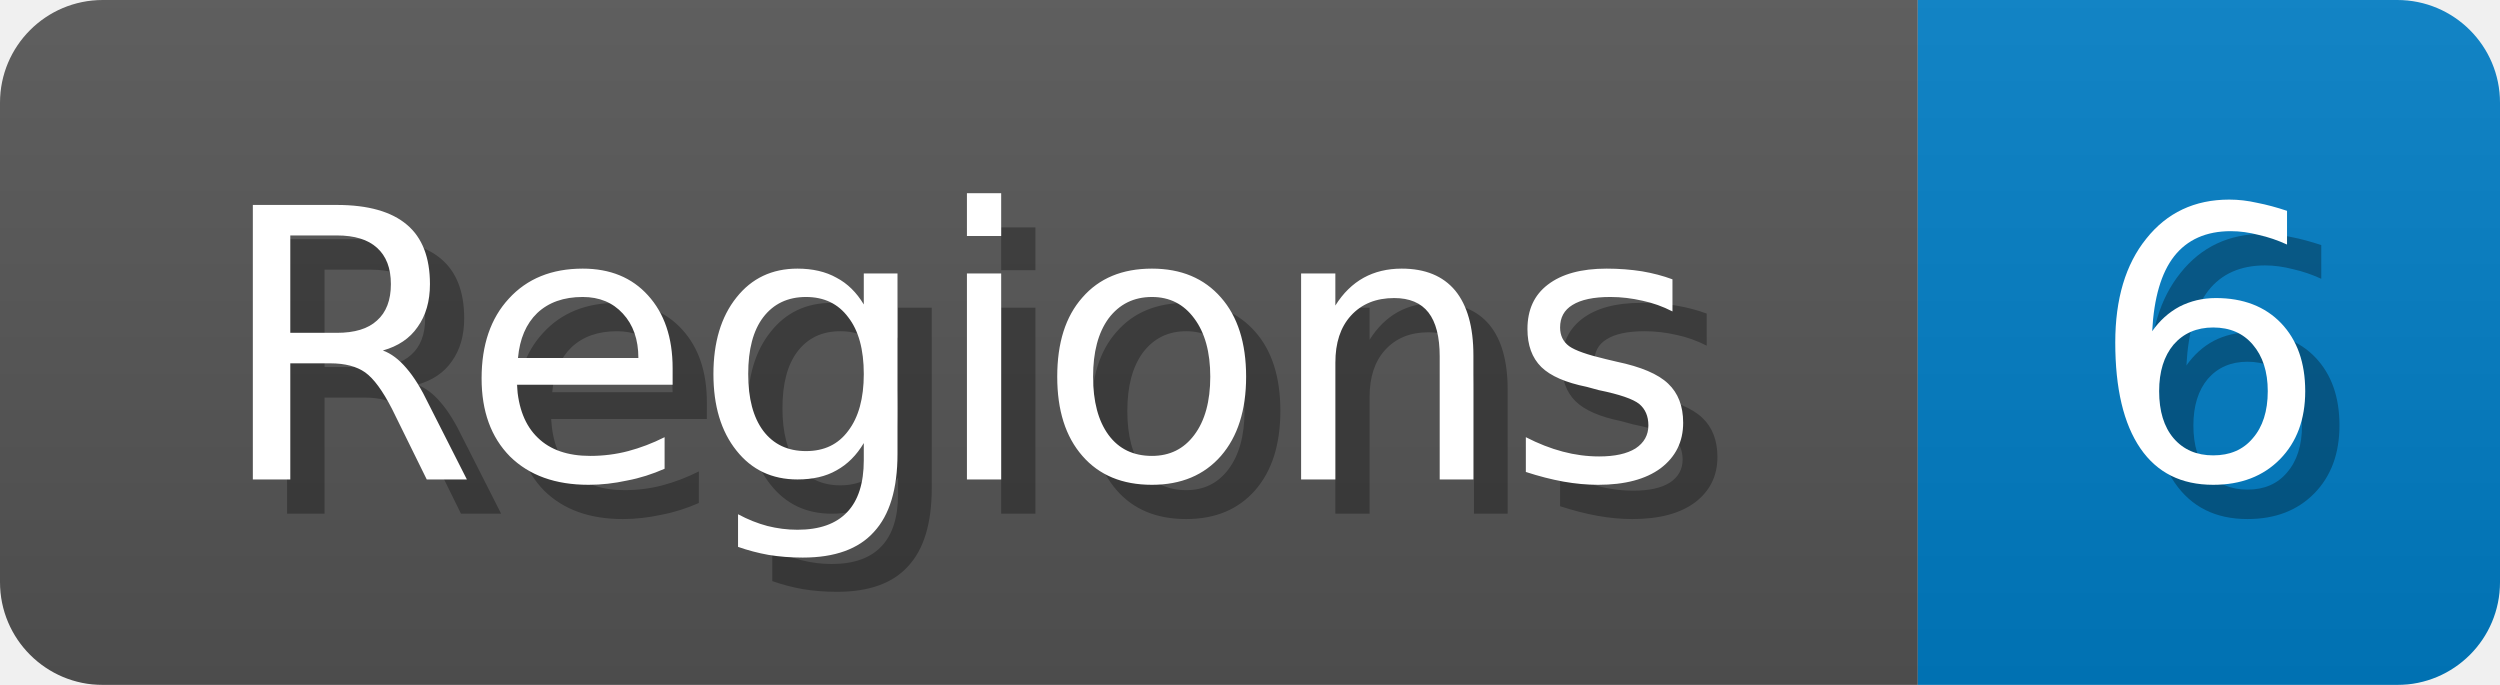
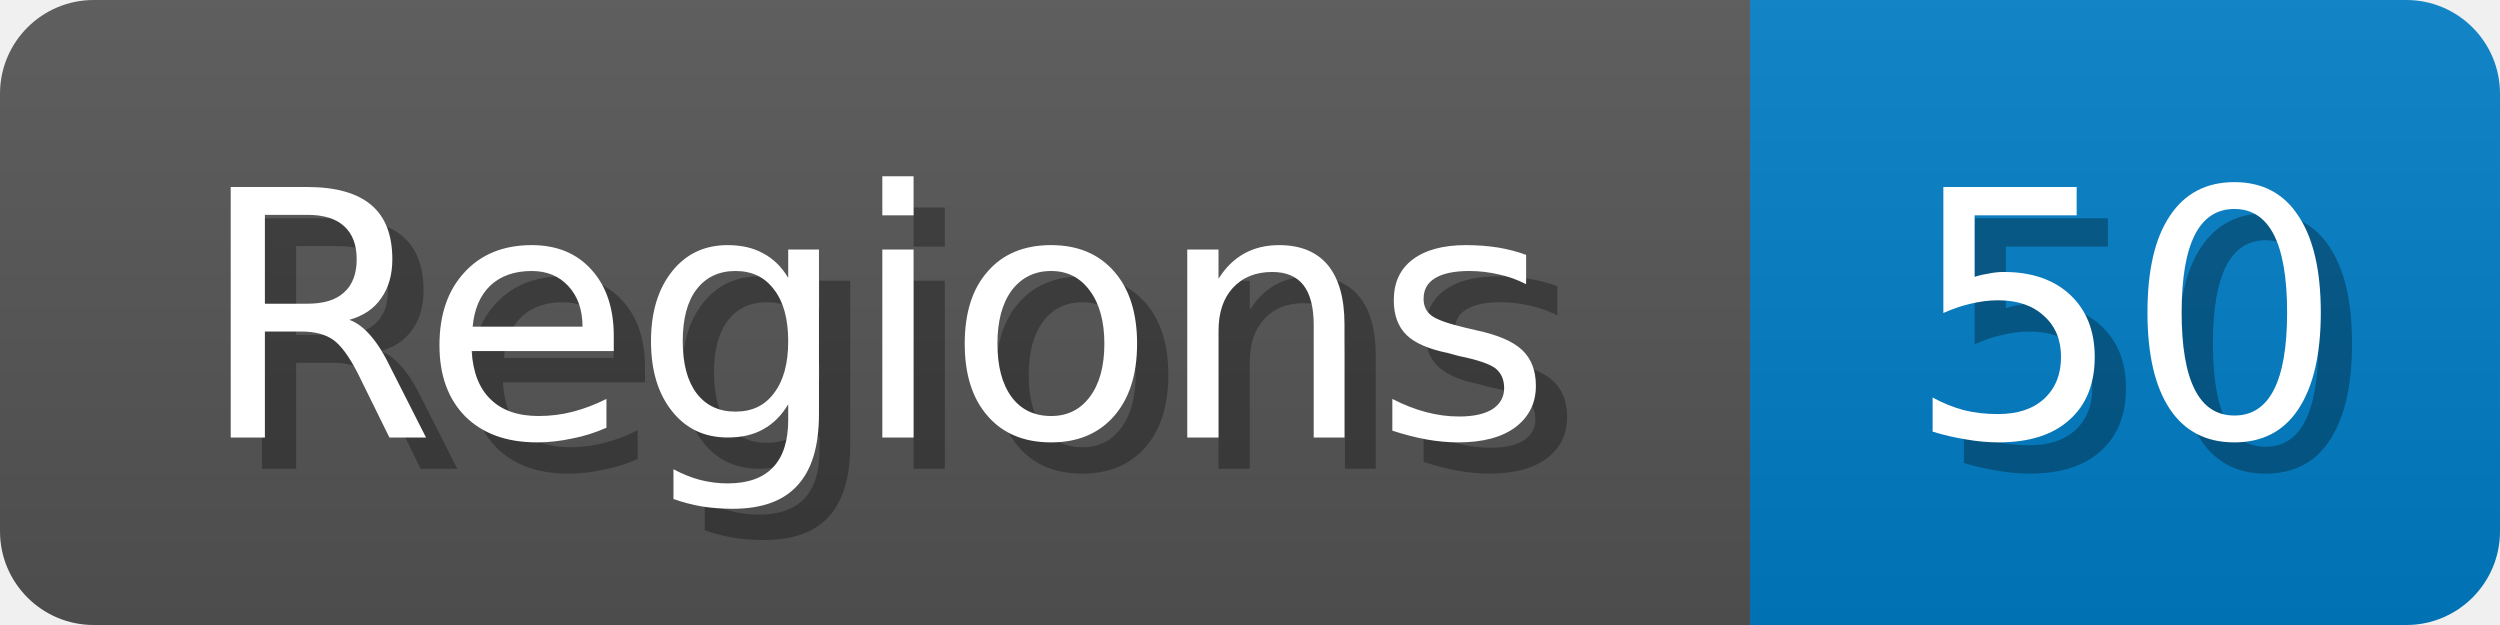
- <svg xmlns="http://www.w3.org/2000/svg" width="73" height="20">
+ <svg xmlns="http://www.w3.org/2000/svg" width="80" height="20">
  <linearGradient id="b" x2="0" y2="100%">
    <stop offset="0" stop-color="#bbb" stop-opacity=".1" />
    <stop offset="1" stop-opacity=".1" />
  </linearGradient>
  <mask id="anybadge_1">
-     <rect width="73" height="20" rx="3" fill="#fff" />
+     <rect width="80" height="20" rx="3" fill="#fff" />
  </mask>
  <g mask="url(#anybadge_1)">
    <path fill="#555" d="M0 0h56v20H0z" />
-     <path fill="#007ec6" d="M56 0h17v20H56z" />
-     <path fill="url(#b)" d="M0 0h73v20H0z" />
+     <path fill="#007ec6" d="M56 0h24v20H56z" />
+     <path fill="url(#b)" d="M0 0h80v20H0z" />
  </g>
  <g fill="#fff" text-anchor="middle" font-family="DejaVu Sans,Verdana,Geneva,sans-serif" font-size="11">
    <text x="29.0" y="15" fill="#010101" fill-opacity=".3">Regions</text>
    <text x="28.0" y="14">Regions</text>
  </g>
  <g fill="#fff" text-anchor="middle" font-family="DejaVu Sans,Verdana,Geneva,sans-serif" font-size="11">
-     <text x="65.5" y="15" fill="#010101" fill-opacity=".3">6</text>
-     <text x="64.5" y="14">6</text>
+     <text x="69.0" y="15" fill="#010101" fill-opacity=".3">50</text>
+     <text x="68.0" y="14">50</text>
  </g>
</svg>
